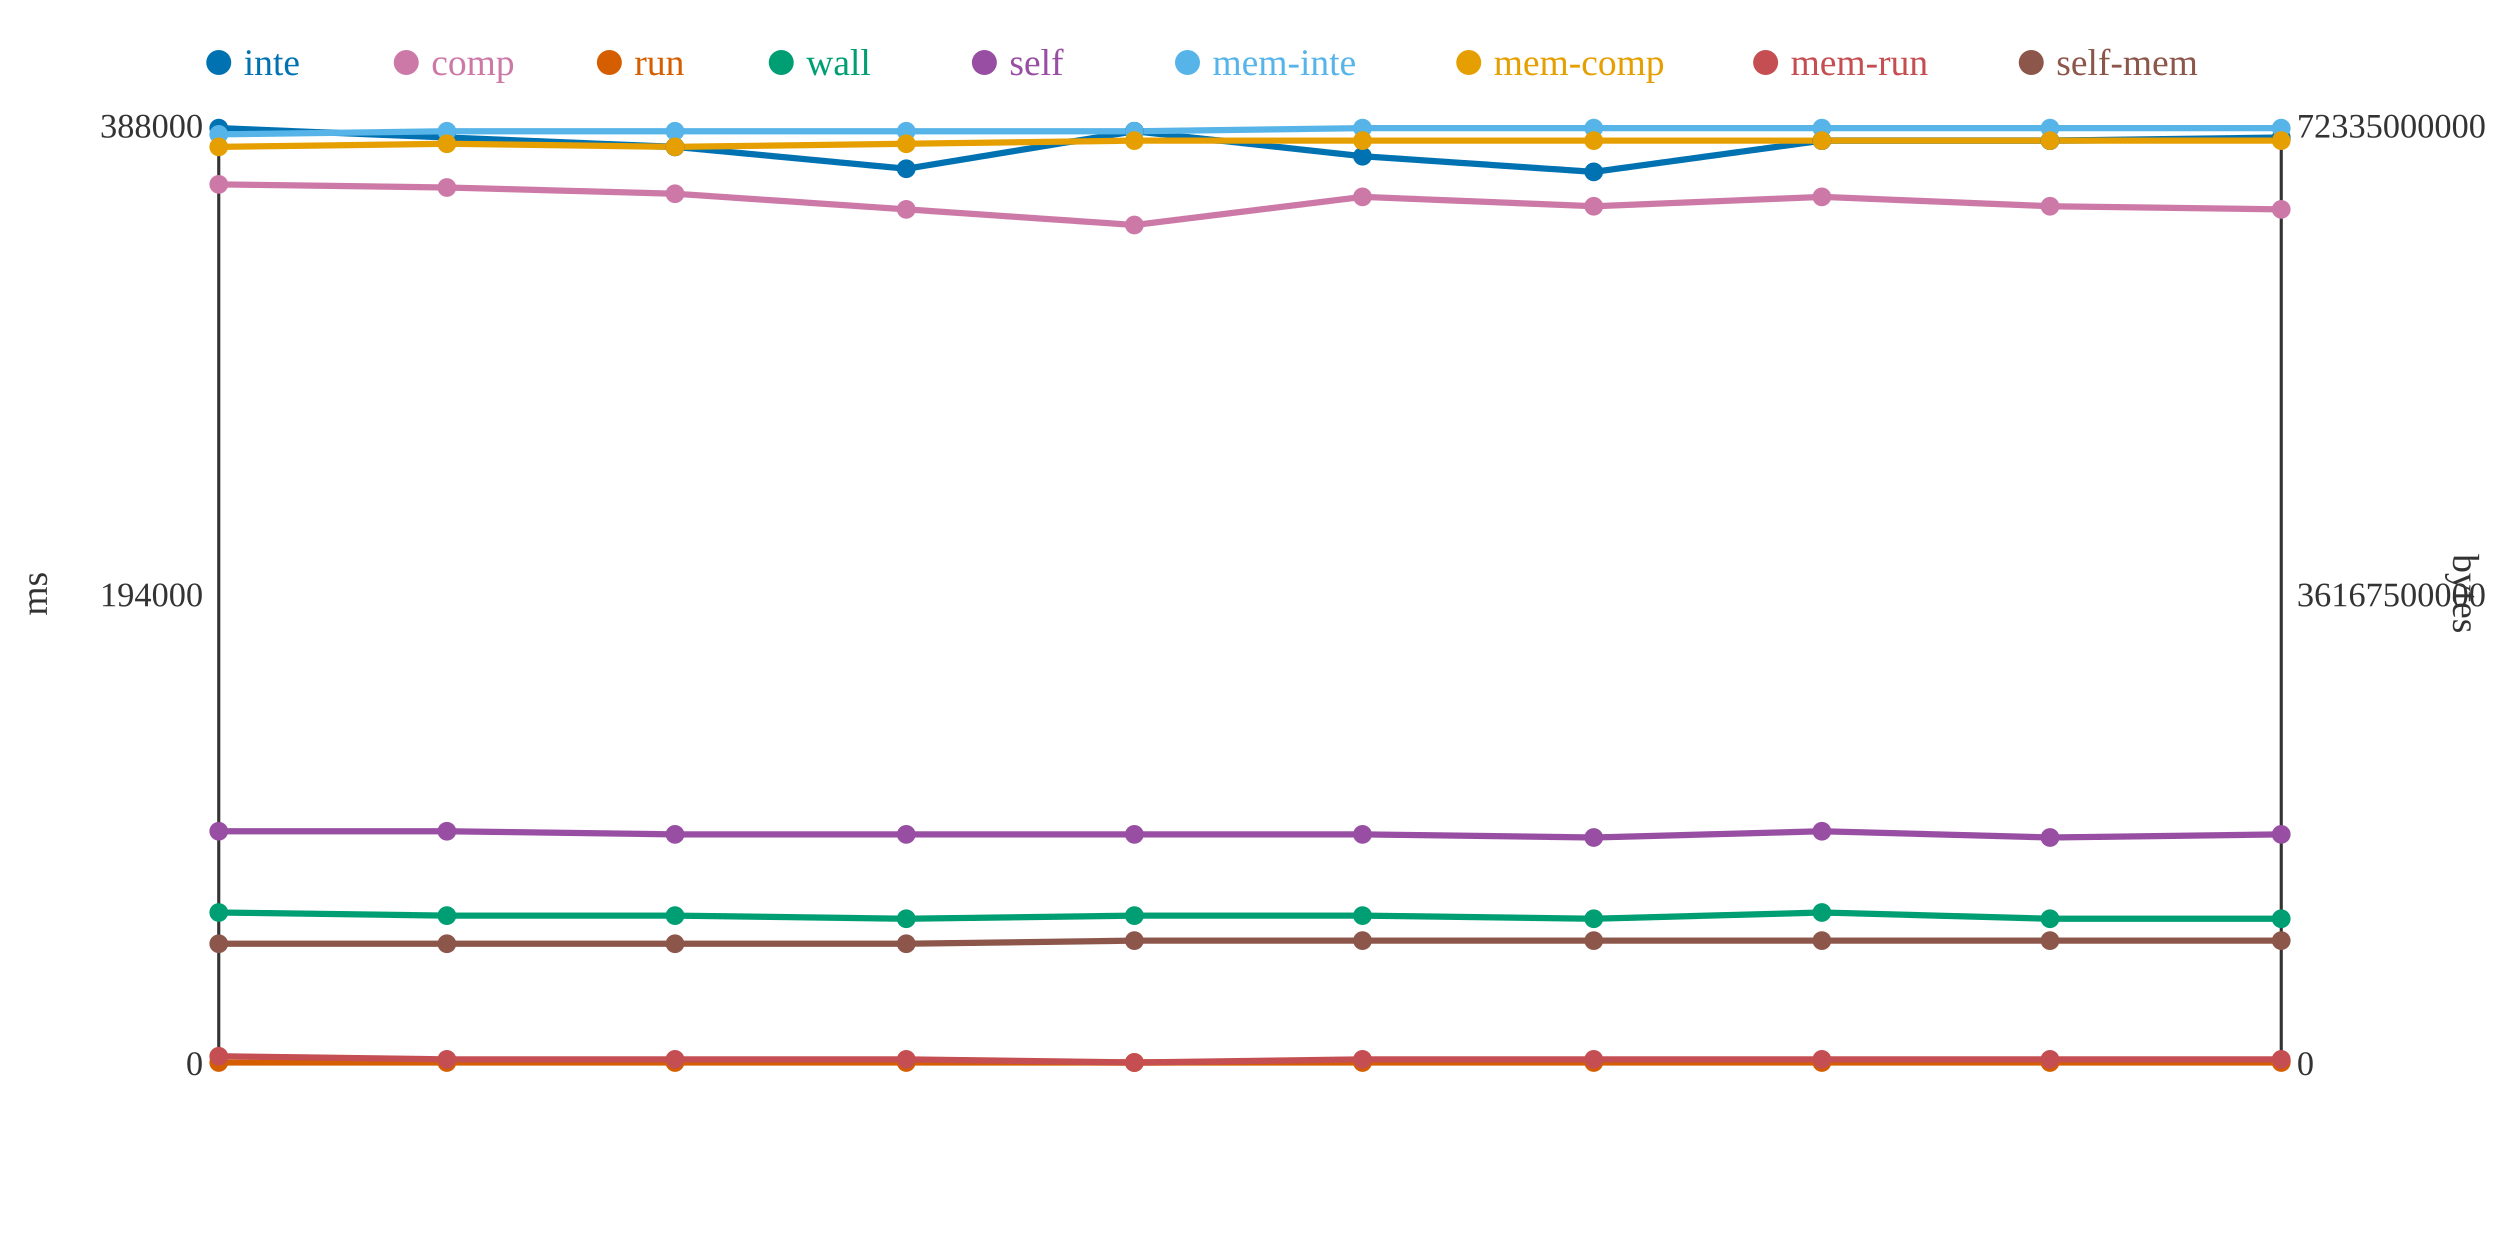
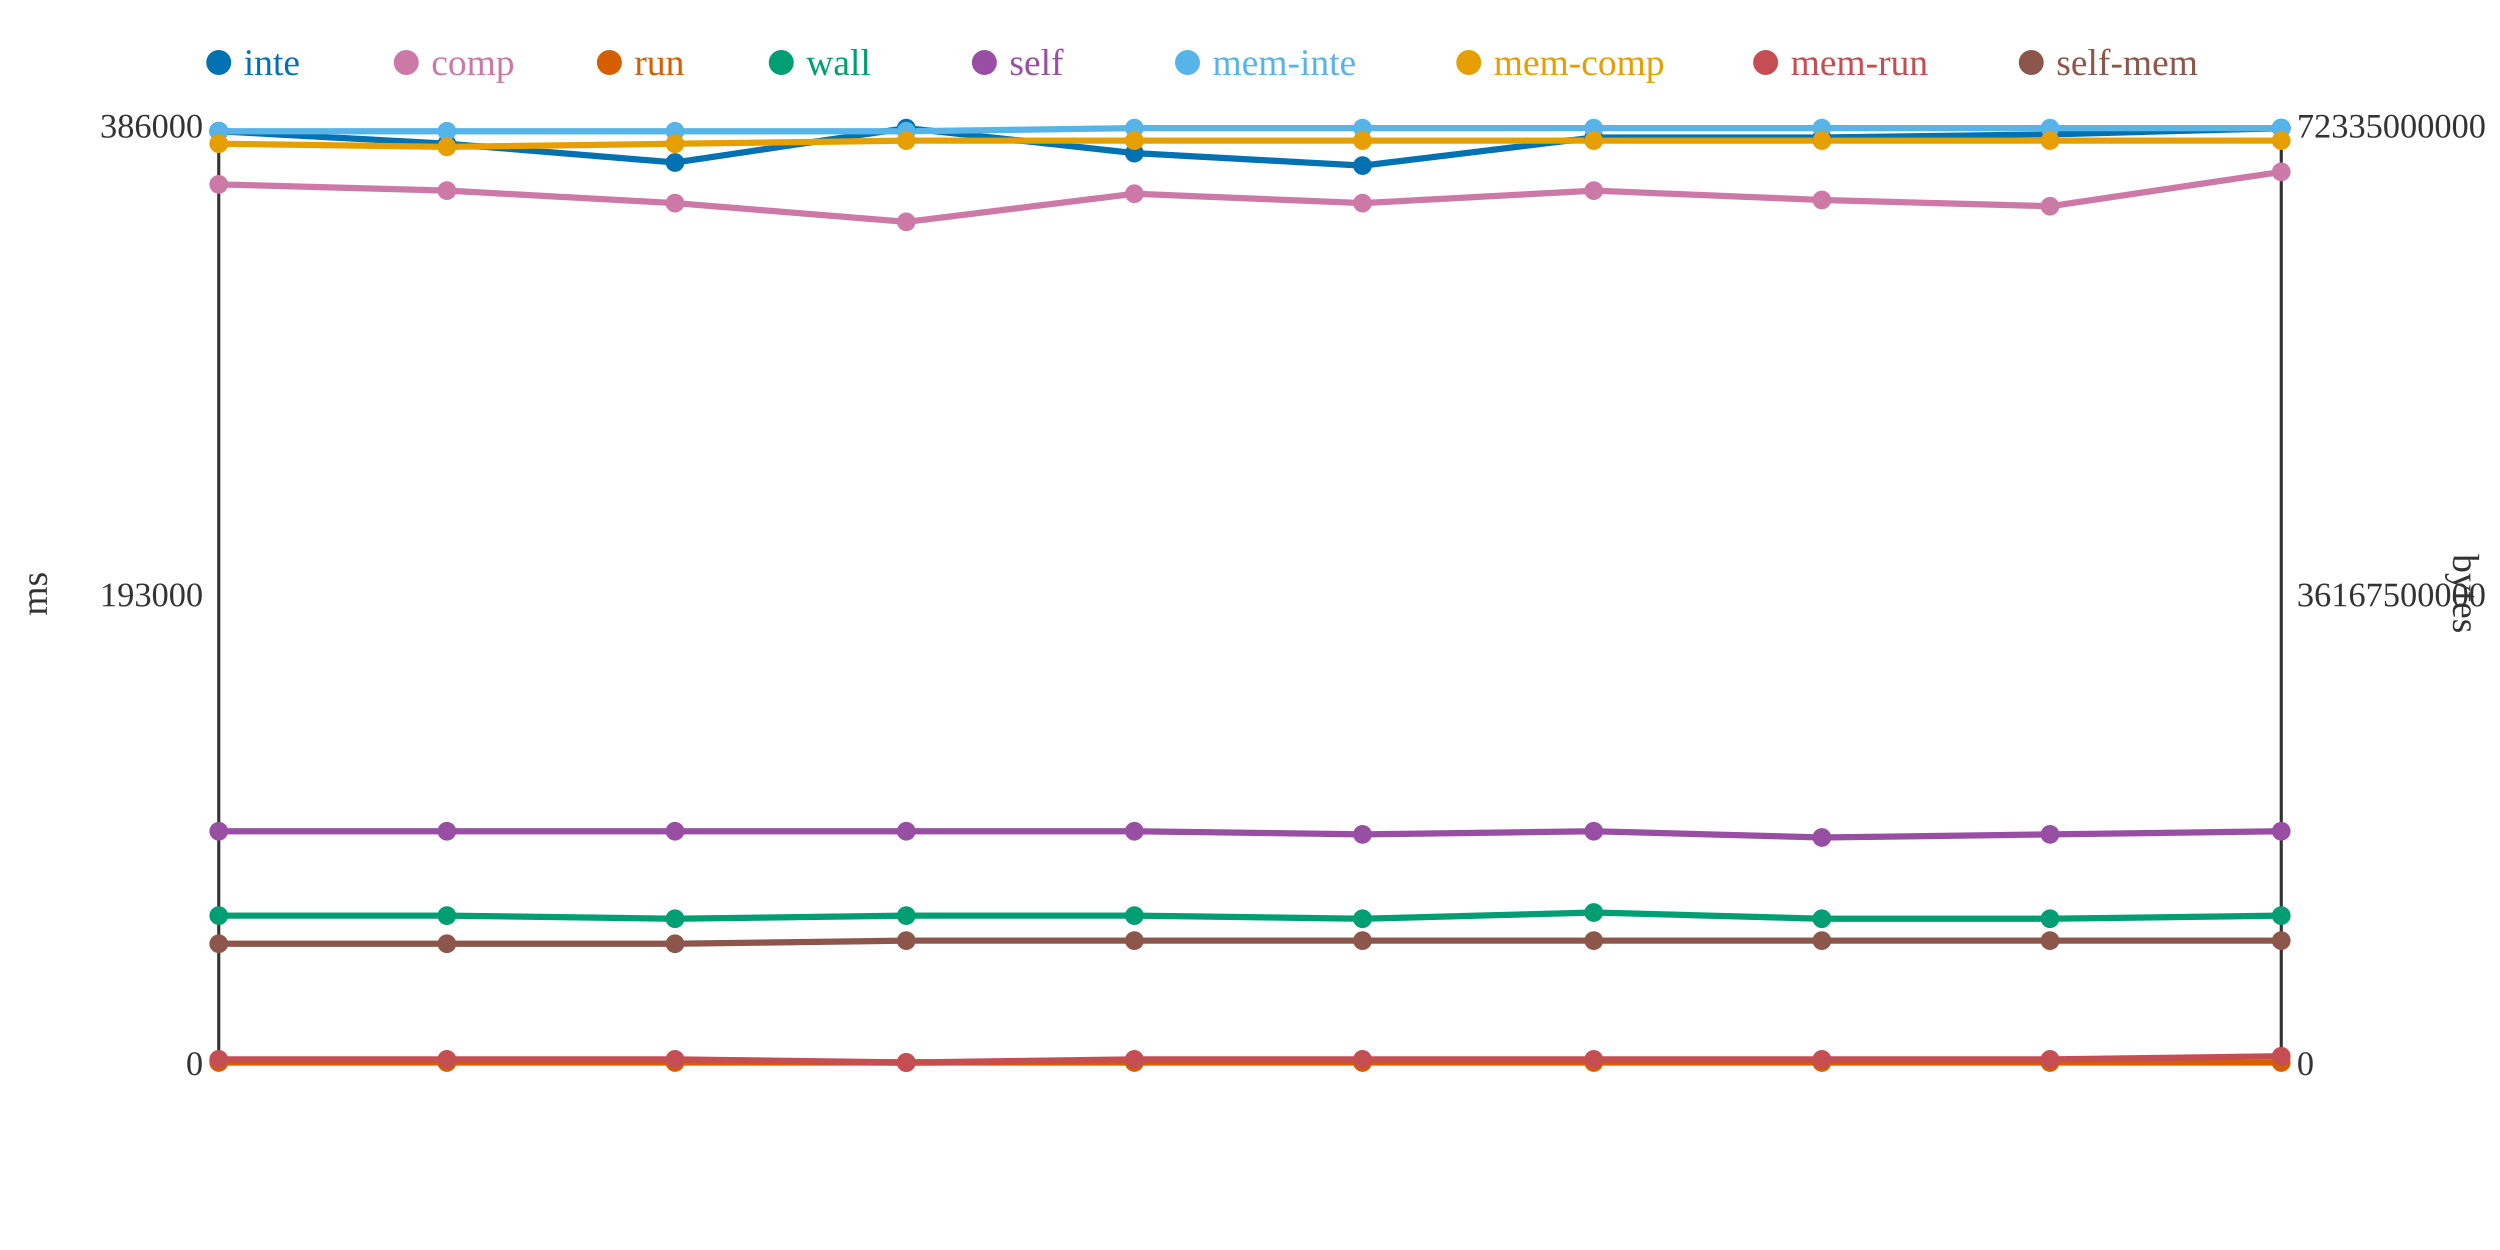
<svg xmlns="http://www.w3.org/2000/svg" width="800" height="400">
  <rect width="800" height="400" fill="white" />
  <line x1="70" y1="40" x2="70" y2="340" stroke="#333" stroke-width="1" />
  <line x1="70" y1="340" x2="730" y2="340" stroke="#333" stroke-width="1" />
  <line x1="730" y1="40" x2="730" y2="340" stroke="#333" stroke-width="1" />
  <text x="65" y="344" text-anchor="end" font-size="11" fill="#333">0</text>
-   <text x="65" y="194" text-anchor="end" font-size="11" fill="#333">194000</text>
-   <text x="65" y="44" text-anchor="end" font-size="11" fill="#333">388000</text>
+   <text x="65" y="194" text-anchor="end" font-size="11" fill="#333">193000</text>
+   <text x="65" y="44" text-anchor="end" font-size="11" fill="#333">386000</text>
  <text x="15" y="190" text-anchor="middle" font-size="12" fill="#333" transform="rotate(-90 15 190)">ms</text>
  <text x="735" y="344" text-anchor="start" font-size="11" fill="#333">0</text>
  <text x="735" y="194" text-anchor="start" font-size="11" fill="#333">36167500000</text>
  <text x="735" y="44" text-anchor="start" font-size="11" fill="#333">72335000000</text>
  <text x="785" y="190" text-anchor="middle" font-size="12" fill="#333" transform="rotate(90 785 190)">bytes</text>
-   <polyline points="70,41 143,44 216,47 290,54 363,42 436,50 510,55 583,45 656,45 730,44" fill="none" stroke="#0072B2" stroke-width="2" />
-   <polyline points="70,59 143,60 216,62 290,67 363,72 436,63 510,66 583,63 656,66 730,67" fill="none" stroke="#CC79A7" stroke-width="2" />
+   <polyline points="70,42 143,46 216,52 290,41 363,49 436,53 510,44 583,44 656,43 730,41" fill="none" stroke="#0072B2" stroke-width="2" />
+   <polyline points="70,59 143,61 216,65 290,71 363,62 436,65 510,61 583,64 656,66 730,55" fill="none" stroke="#CC79A7" stroke-width="2" />
  <polyline points="70,340 143,340 216,340 290,340 363,340 436,340 510,340 583,340 656,340 730,340" fill="none" stroke="#D55E00" stroke-width="2" />
-   <polyline points="70,292 143,293 216,293 290,294 363,293 436,293 510,294 583,292 656,294 730,294" fill="none" stroke="#009E73" stroke-width="2" />
-   <polyline points="70,266 143,266 216,267 290,267 363,267 436,267 510,268 583,266 656,268 730,267" fill="none" stroke="#984EA3" stroke-width="2" />
-   <polyline points="70,43 143,42 216,42 290,42 363,42 436,41 510,41 583,41 656,41 730,41" fill="none" stroke="#56B4E9" stroke-width="2" />
-   <polyline points="70,47 143,46 216,47 290,46 363,45 436,45 510,45 583,45 656,45 730,45" fill="none" stroke="#E69F00" stroke-width="2" />
-   <polyline points="70,338 143,339 216,339 290,339 363,340 436,339 510,339 583,339 656,339 730,339" fill="none" stroke="#C44E52" stroke-width="2" />
-   <polyline points="70,302 143,302 216,302 290,302 363,301 436,301 510,301 583,301 656,301 730,301" fill="none" stroke="#8C564B" stroke-width="2" />
-   <circle cx="70" cy="41" r="3" fill="#0072B2" />
+   <polyline points="70,293 143,293 216,294 290,293 363,293 436,294 510,292 583,294 656,294 730,293" fill="none" stroke="#009E73" stroke-width="2" />
+   <polyline points="70,266 143,266 216,266 290,266 363,266 436,267 510,266 583,268 656,267 730,266" fill="none" stroke="#984EA3" stroke-width="2" />
+   <polyline points="70,42 143,42 216,42 290,42 363,41 436,41 510,41 583,41 656,41 730,41" fill="none" stroke="#56B4E9" stroke-width="2" />
+   <polyline points="70,46 143,47 216,46 290,45 363,45 436,45 510,45 583,45 656,45 730,45" fill="none" stroke="#E69F00" stroke-width="2" />
+   <polyline points="70,339 143,339 216,339 290,340 363,339 436,339 510,339 583,339 656,339 730,338" fill="none" stroke="#C44E52" stroke-width="2" />
+   <polyline points="70,302 143,302 216,302 290,301 363,301 436,301 510,301 583,301 656,301 730,301" fill="none" stroke="#8C564B" stroke-width="2" />
+   <circle cx="70" cy="42" r="3" fill="#0072B2" />
  <circle cx="70" cy="59" r="3" fill="#CC79A7" />
  <circle cx="70" cy="340" r="3" fill="#D55E00" />
-   <circle cx="70" cy="292" r="3" fill="#009E73" />
+   <circle cx="70" cy="293" r="3" fill="#009E73" />
  <circle cx="70" cy="266" r="3" fill="#984EA3" />
-   <circle cx="70" cy="43" r="3" fill="#56B4E9" />
-   <circle cx="70" cy="47" r="3" fill="#E69F00" />
-   <circle cx="70" cy="338" r="3" fill="#C44E52" />
+   <circle cx="70" cy="42" r="3" fill="#56B4E9" />
+   <circle cx="70" cy="46" r="3" fill="#E69F00" />
+   <circle cx="70" cy="339" r="3" fill="#C44E52" />
  <circle cx="70" cy="302" r="3" fill="#8C564B" />
-   <circle cx="143" cy="44" r="3" fill="#0072B2" />
-   <circle cx="143" cy="60" r="3" fill="#CC79A7" />
+   <circle cx="143" cy="46" r="3" fill="#0072B2" />
+   <circle cx="143" cy="61" r="3" fill="#CC79A7" />
  <circle cx="143" cy="340" r="3" fill="#D55E00" />
  <circle cx="143" cy="293" r="3" fill="#009E73" />
  <circle cx="143" cy="266" r="3" fill="#984EA3" />
  <circle cx="143" cy="42" r="3" fill="#56B4E9" />
-   <circle cx="143" cy="46" r="3" fill="#E69F00" />
+   <circle cx="143" cy="47" r="3" fill="#E69F00" />
  <circle cx="143" cy="339" r="3" fill="#C44E52" />
  <circle cx="143" cy="302" r="3" fill="#8C564B" />
-   <circle cx="216" cy="47" r="3" fill="#0072B2" />
-   <circle cx="216" cy="62" r="3" fill="#CC79A7" />
+   <circle cx="216" cy="52" r="3" fill="#0072B2" />
+   <circle cx="216" cy="65" r="3" fill="#CC79A7" />
  <circle cx="216" cy="340" r="3" fill="#D55E00" />
-   <circle cx="216" cy="293" r="3" fill="#009E73" />
-   <circle cx="216" cy="267" r="3" fill="#984EA3" />
+   <circle cx="216" cy="294" r="3" fill="#009E73" />
+   <circle cx="216" cy="266" r="3" fill="#984EA3" />
  <circle cx="216" cy="42" r="3" fill="#56B4E9" />
-   <circle cx="216" cy="47" r="3" fill="#E69F00" />
+   <circle cx="216" cy="46" r="3" fill="#E69F00" />
  <circle cx="216" cy="339" r="3" fill="#C44E52" />
  <circle cx="216" cy="302" r="3" fill="#8C564B" />
-   <circle cx="290" cy="54" r="3" fill="#0072B2" />
-   <circle cx="290" cy="67" r="3" fill="#CC79A7" />
+   <circle cx="290" cy="41" r="3" fill="#0072B2" />
+   <circle cx="290" cy="71" r="3" fill="#CC79A7" />
  <circle cx="290" cy="340" r="3" fill="#D55E00" />
-   <circle cx="290" cy="294" r="3" fill="#009E73" />
-   <circle cx="290" cy="267" r="3" fill="#984EA3" />
+   <circle cx="290" cy="293" r="3" fill="#009E73" />
+   <circle cx="290" cy="266" r="3" fill="#984EA3" />
  <circle cx="290" cy="42" r="3" fill="#56B4E9" />
-   <circle cx="290" cy="46" r="3" fill="#E69F00" />
-   <circle cx="290" cy="339" r="3" fill="#C44E52" />
-   <circle cx="290" cy="302" r="3" fill="#8C564B" />
-   <circle cx="363" cy="42" r="3" fill="#0072B2" />
-   <circle cx="363" cy="72" r="3" fill="#CC79A7" />
+   <circle cx="290" cy="45" r="3" fill="#E69F00" />
+   <circle cx="290" cy="340" r="3" fill="#C44E52" />
+   <circle cx="290" cy="301" r="3" fill="#8C564B" />
+   <circle cx="363" cy="49" r="3" fill="#0072B2" />
+   <circle cx="363" cy="62" r="3" fill="#CC79A7" />
  <circle cx="363" cy="340" r="3" fill="#D55E00" />
  <circle cx="363" cy="293" r="3" fill="#009E73" />
-   <circle cx="363" cy="267" r="3" fill="#984EA3" />
-   <circle cx="363" cy="42" r="3" fill="#56B4E9" />
+   <circle cx="363" cy="266" r="3" fill="#984EA3" />
+   <circle cx="363" cy="41" r="3" fill="#56B4E9" />
  <circle cx="363" cy="45" r="3" fill="#E69F00" />
-   <circle cx="363" cy="340" r="3" fill="#C44E52" />
+   <circle cx="363" cy="339" r="3" fill="#C44E52" />
  <circle cx="363" cy="301" r="3" fill="#8C564B" />
-   <circle cx="436" cy="50" r="3" fill="#0072B2" />
-   <circle cx="436" cy="63" r="3" fill="#CC79A7" />
+   <circle cx="436" cy="53" r="3" fill="#0072B2" />
+   <circle cx="436" cy="65" r="3" fill="#CC79A7" />
  <circle cx="436" cy="340" r="3" fill="#D55E00" />
-   <circle cx="436" cy="293" r="3" fill="#009E73" />
+   <circle cx="436" cy="294" r="3" fill="#009E73" />
  <circle cx="436" cy="267" r="3" fill="#984EA3" />
  <circle cx="436" cy="41" r="3" fill="#56B4E9" />
  <circle cx="436" cy="45" r="3" fill="#E69F00" />
  <circle cx="436" cy="339" r="3" fill="#C44E52" />
  <circle cx="436" cy="301" r="3" fill="#8C564B" />
-   <circle cx="510" cy="55" r="3" fill="#0072B2" />
-   <circle cx="510" cy="66" r="3" fill="#CC79A7" />
+   <circle cx="510" cy="44" r="3" fill="#0072B2" />
+   <circle cx="510" cy="61" r="3" fill="#CC79A7" />
  <circle cx="510" cy="340" r="3" fill="#D55E00" />
-   <circle cx="510" cy="294" r="3" fill="#009E73" />
-   <circle cx="510" cy="268" r="3" fill="#984EA3" />
+   <circle cx="510" cy="292" r="3" fill="#009E73" />
+   <circle cx="510" cy="266" r="3" fill="#984EA3" />
  <circle cx="510" cy="41" r="3" fill="#56B4E9" />
  <circle cx="510" cy="45" r="3" fill="#E69F00" />
  <circle cx="510" cy="339" r="3" fill="#C44E52" />
  <circle cx="510" cy="301" r="3" fill="#8C564B" />
-   <circle cx="583" cy="45" r="3" fill="#0072B2" />
-   <circle cx="583" cy="63" r="3" fill="#CC79A7" />
+   <circle cx="583" cy="44" r="3" fill="#0072B2" />
+   <circle cx="583" cy="64" r="3" fill="#CC79A7" />
  <circle cx="583" cy="340" r="3" fill="#D55E00" />
-   <circle cx="583" cy="292" r="3" fill="#009E73" />
-   <circle cx="583" cy="266" r="3" fill="#984EA3" />
+   <circle cx="583" cy="294" r="3" fill="#009E73" />
+   <circle cx="583" cy="268" r="3" fill="#984EA3" />
  <circle cx="583" cy="41" r="3" fill="#56B4E9" />
  <circle cx="583" cy="45" r="3" fill="#E69F00" />
  <circle cx="583" cy="339" r="3" fill="#C44E52" />
  <circle cx="583" cy="301" r="3" fill="#8C564B" />
-   <circle cx="656" cy="45" r="3" fill="#0072B2" />
+   <circle cx="656" cy="43" r="3" fill="#0072B2" />
  <circle cx="656" cy="66" r="3" fill="#CC79A7" />
  <circle cx="656" cy="340" r="3" fill="#D55E00" />
  <circle cx="656" cy="294" r="3" fill="#009E73" />
-   <circle cx="656" cy="268" r="3" fill="#984EA3" />
+   <circle cx="656" cy="267" r="3" fill="#984EA3" />
  <circle cx="656" cy="41" r="3" fill="#56B4E9" />
  <circle cx="656" cy="45" r="3" fill="#E69F00" />
  <circle cx="656" cy="339" r="3" fill="#C44E52" />
  <circle cx="656" cy="301" r="3" fill="#8C564B" />
-   <circle cx="730" cy="44" r="3" fill="#0072B2" />
-   <circle cx="730" cy="67" r="3" fill="#CC79A7" />
+   <circle cx="730" cy="41" r="3" fill="#0072B2" />
+   <circle cx="730" cy="55" r="3" fill="#CC79A7" />
  <circle cx="730" cy="340" r="3" fill="#D55E00" />
-   <circle cx="730" cy="294" r="3" fill="#009E73" />
-   <circle cx="730" cy="267" r="3" fill="#984EA3" />
+   <circle cx="730" cy="293" r="3" fill="#009E73" />
+   <circle cx="730" cy="266" r="3" fill="#984EA3" />
  <circle cx="730" cy="41" r="3" fill="#56B4E9" />
  <circle cx="730" cy="45" r="3" fill="#E69F00" />
-   <circle cx="730" cy="339" r="3" fill="#C44E52" />
+   <circle cx="730" cy="338" r="3" fill="#C44E52" />
  <circle cx="730" cy="301" r="3" fill="#8C564B" />
  <circle cx="70" cy="20" r="4" fill="#0072B2" />
  <text x="78" y="24" text-anchor="start" font-size="12" fill="#0072B2">inte</text>
  <circle cx="130" cy="20" r="4" fill="#CC79A7" />
  <text x="138" y="24" text-anchor="start" font-size="12" fill="#CC79A7">comp</text>
  <circle cx="195" cy="20" r="4" fill="#D55E00" />
  <text x="203" y="24" text-anchor="start" font-size="12" fill="#D55E00">run</text>
  <circle cx="250" cy="20" r="4" fill="#009E73" />
  <text x="258" y="24" text-anchor="start" font-size="12" fill="#009E73">wall</text>
  <circle cx="315" cy="20" r="4" fill="#984EA3" />
  <text x="323" y="24" text-anchor="start" font-size="12" fill="#984EA3">self</text>
  <circle cx="380" cy="20" r="4" fill="#56B4E9" />
  <text x="388" y="24" text-anchor="start" font-size="12" fill="#56B4E9">mem-inte</text>
  <circle cx="470" cy="20" r="4" fill="#E69F00" />
  <text x="478" y="24" text-anchor="start" font-size="12" fill="#E69F00">mem-comp</text>
  <circle cx="565" cy="20" r="4" fill="#C44E52" />
  <text x="573" y="24" text-anchor="start" font-size="12" fill="#C44E52">mem-run</text>
  <circle cx="650" cy="20" r="4" fill="#8C564B" />
  <text x="658" y="24" text-anchor="start" font-size="12" fill="#8C564B">self-mem</text>
</svg>
